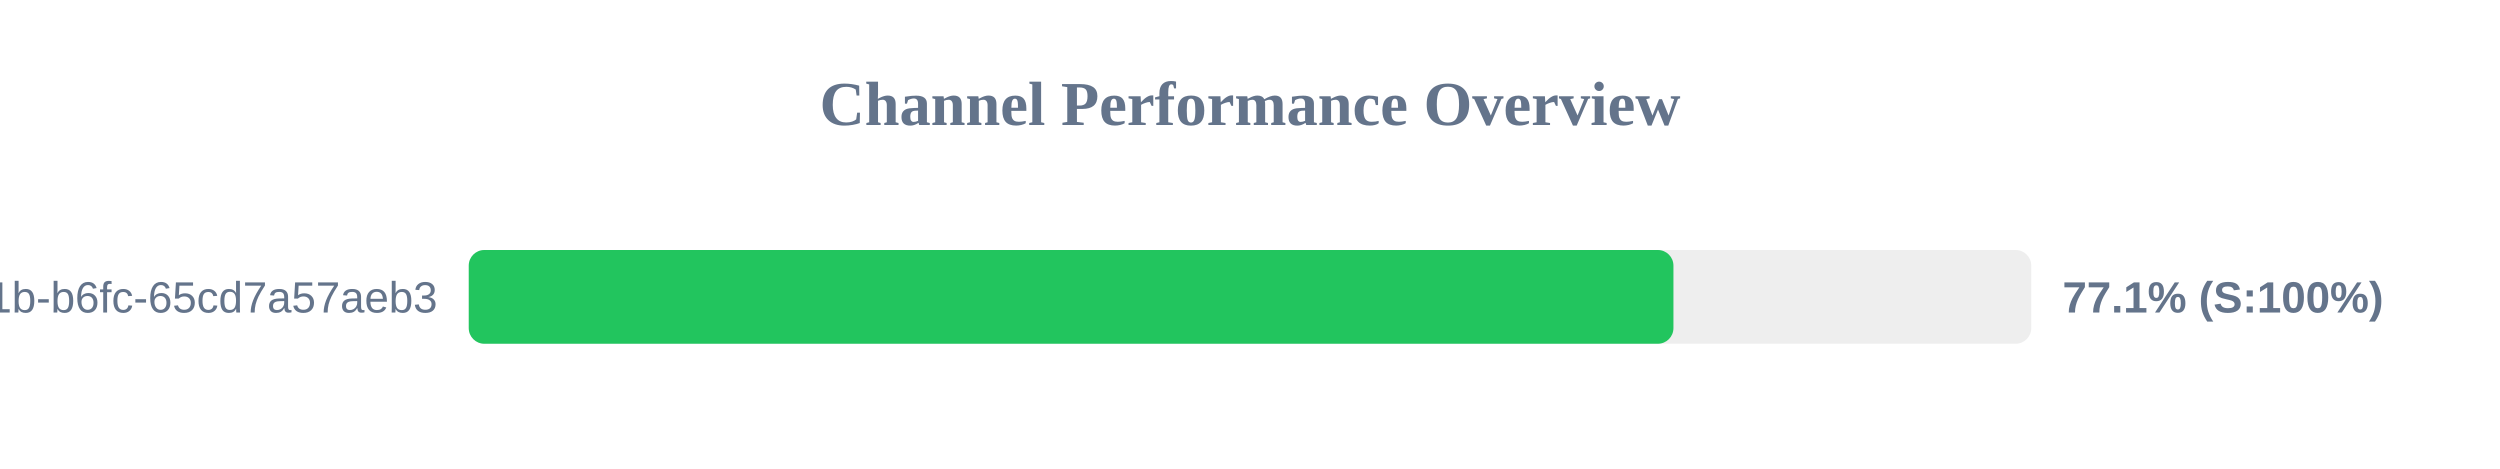
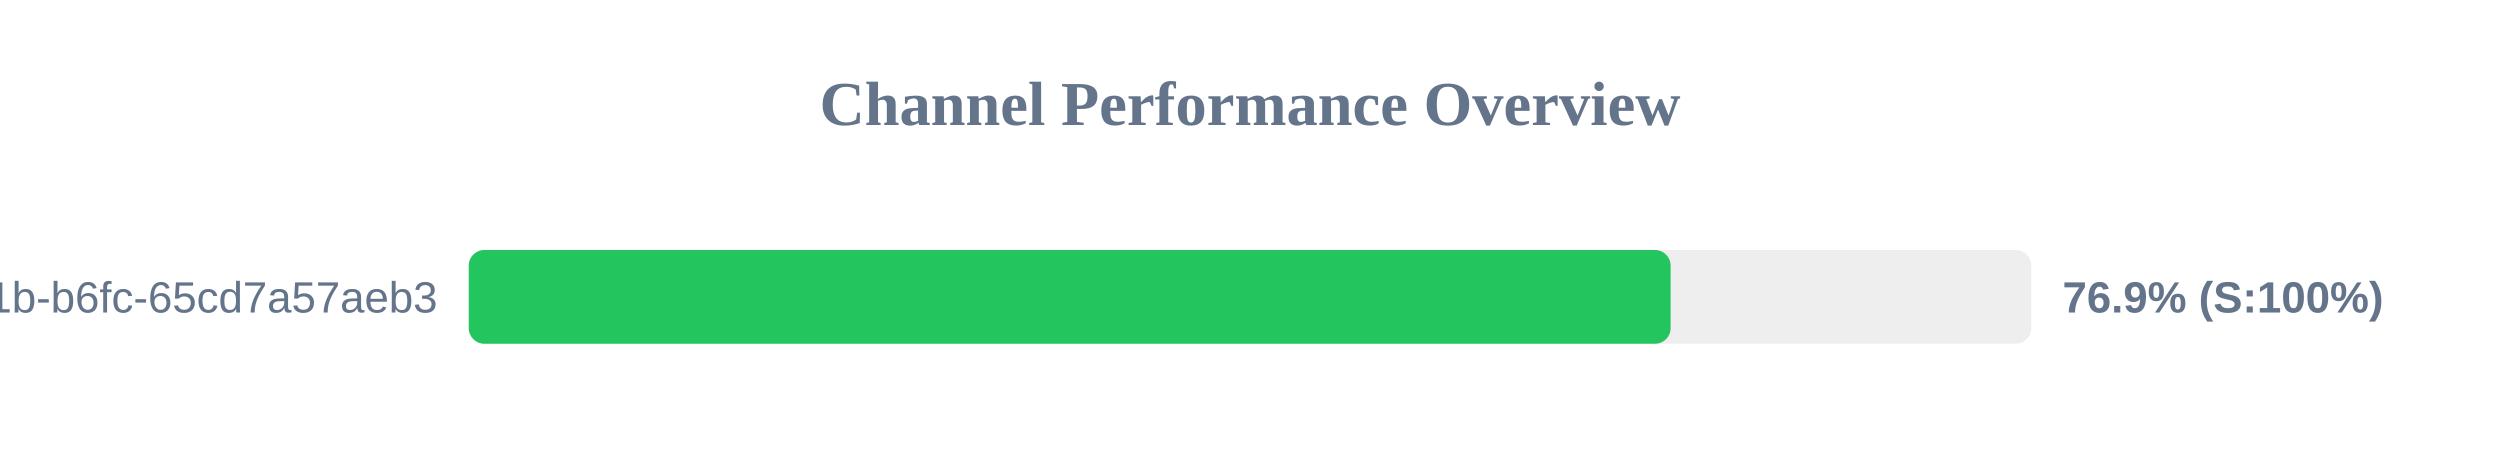
<svg xmlns="http://www.w3.org/2000/svg" width="800" height="150" version="1.1">
  <style>
        .row { font: 14px Arial; fill: #64748b; }
        .score { font: bold 14px Arial; fill: #64748b; }
    </style>
  <text x="400" y="40" text-anchor="middle" font-size="20px" font-weight="bold" fill="#64748b">Channel Performance Overview</text>
  <rect x="150" y="80" width="500" height="30" fill="#eee" rx="5" />
-   <rect x="150" y="80" width="385.5" height="30" fill="#22c55e" rx="5" />
+   <rect x="150" y="80" width="384.6" height="30" fill="#22c55e" rx="5" />
  <text x="140" y="100" text-anchor="end" class="row">?uuid=9c859345-959f-491b-b6fc-65cd7a57aeb3</text>
-   <text x="660" y="100" text-anchor="start" class="score">77.1% (S:100%)</text>
+   <text x="660" y="100" text-anchor="start" class="score">76.9% (S:100%)</text>
</svg>
